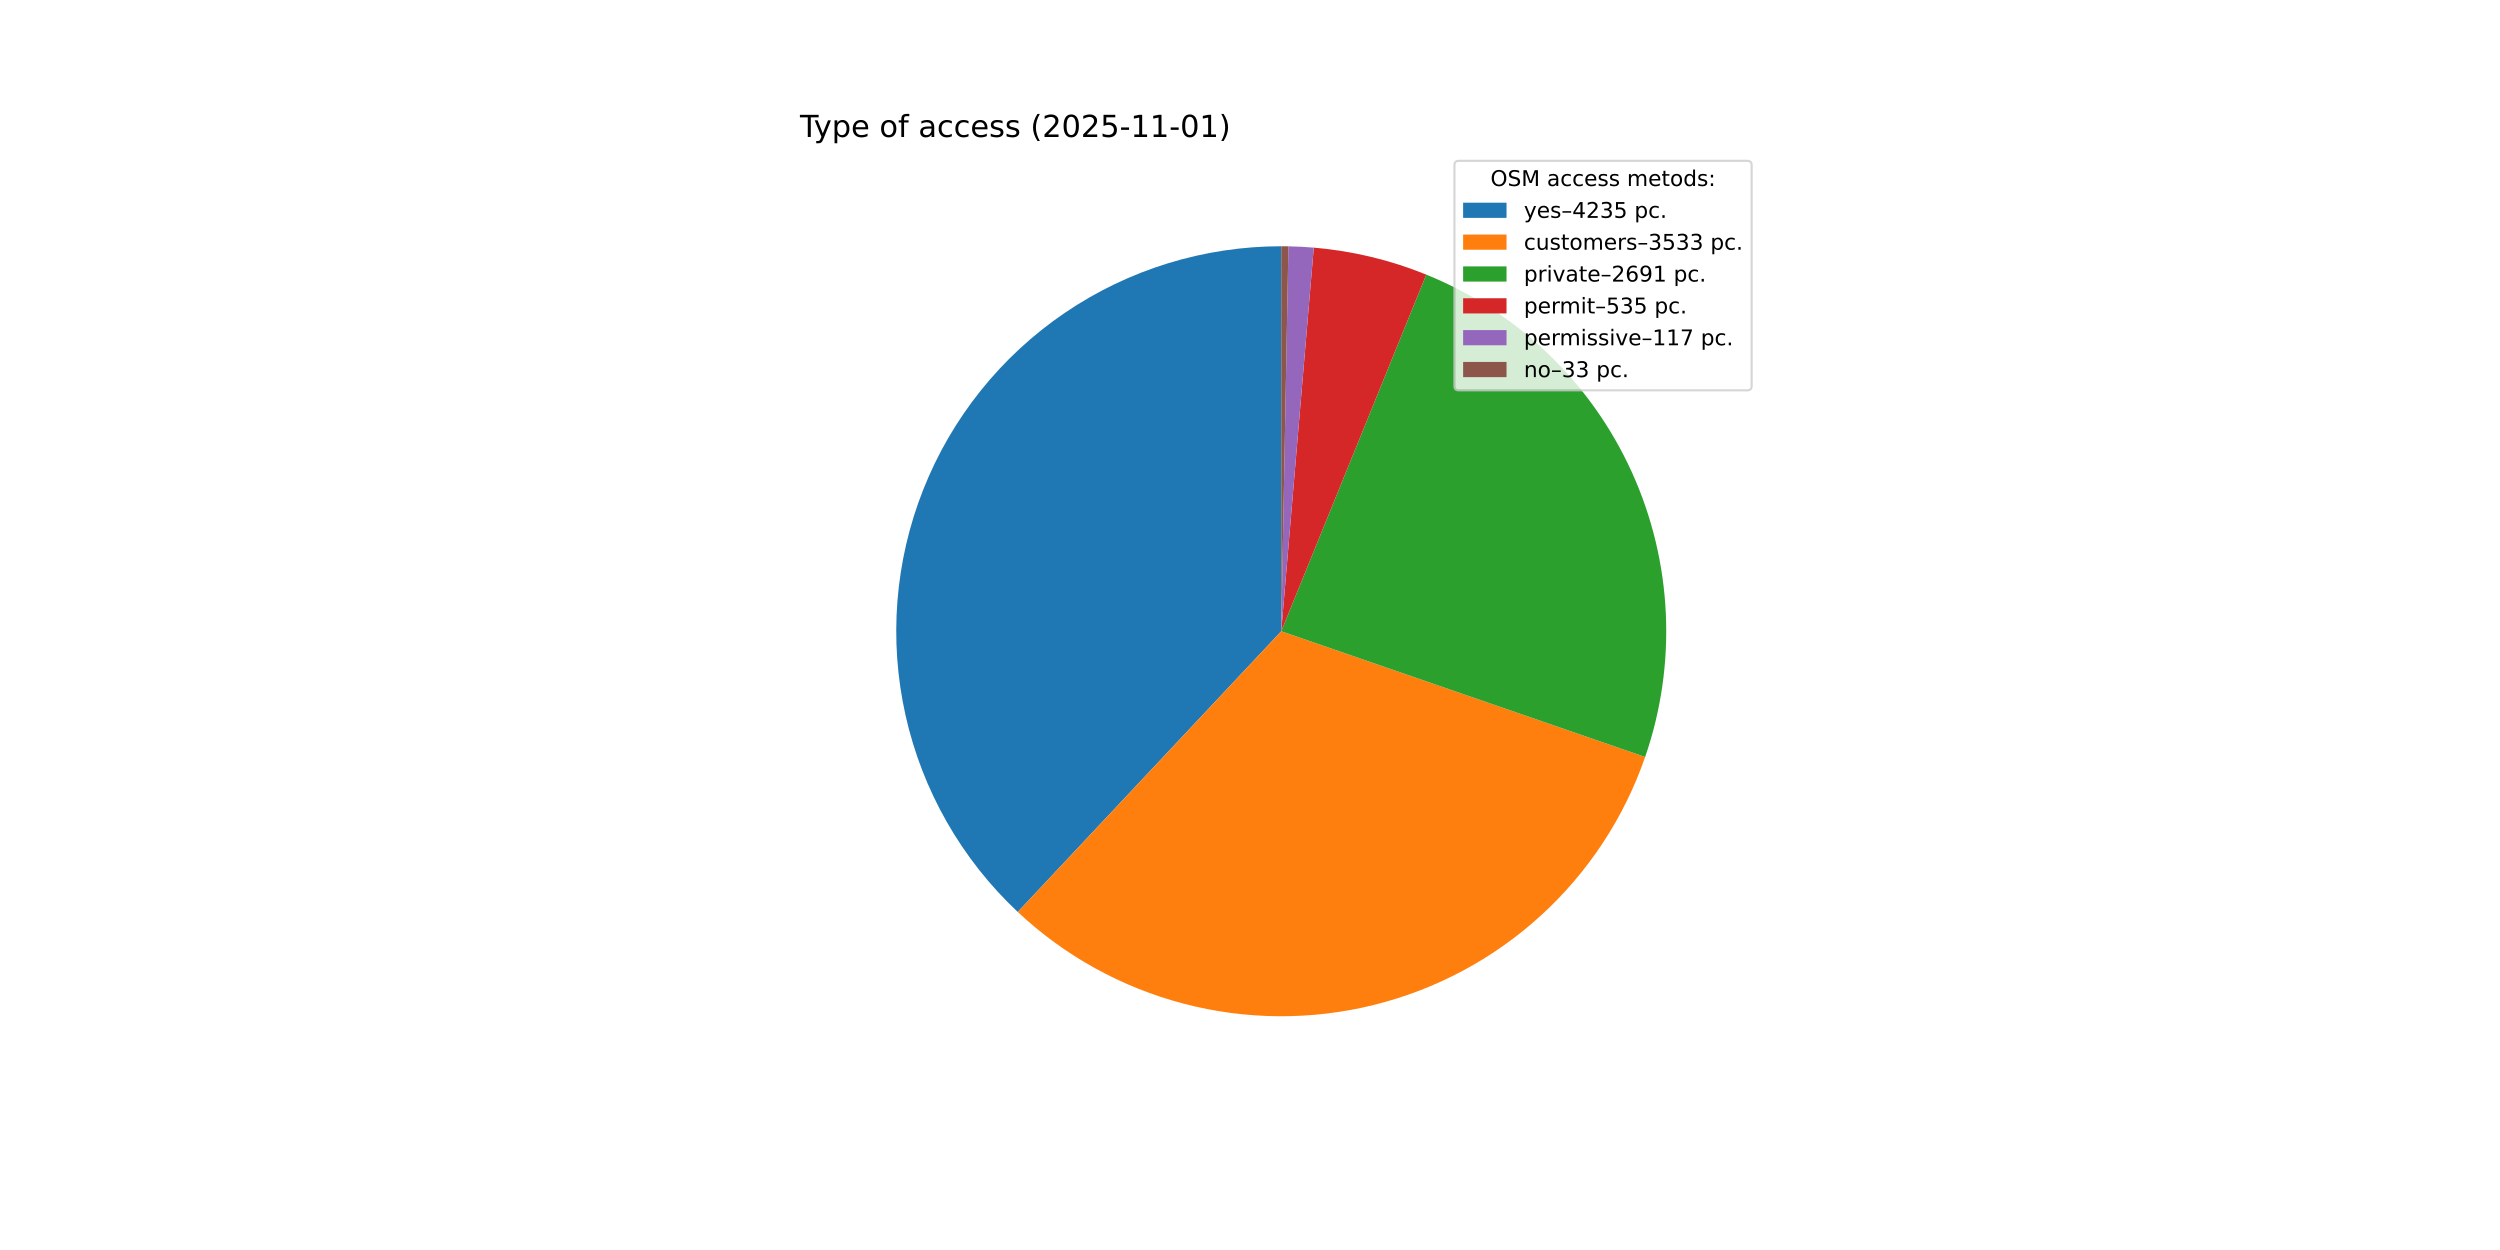
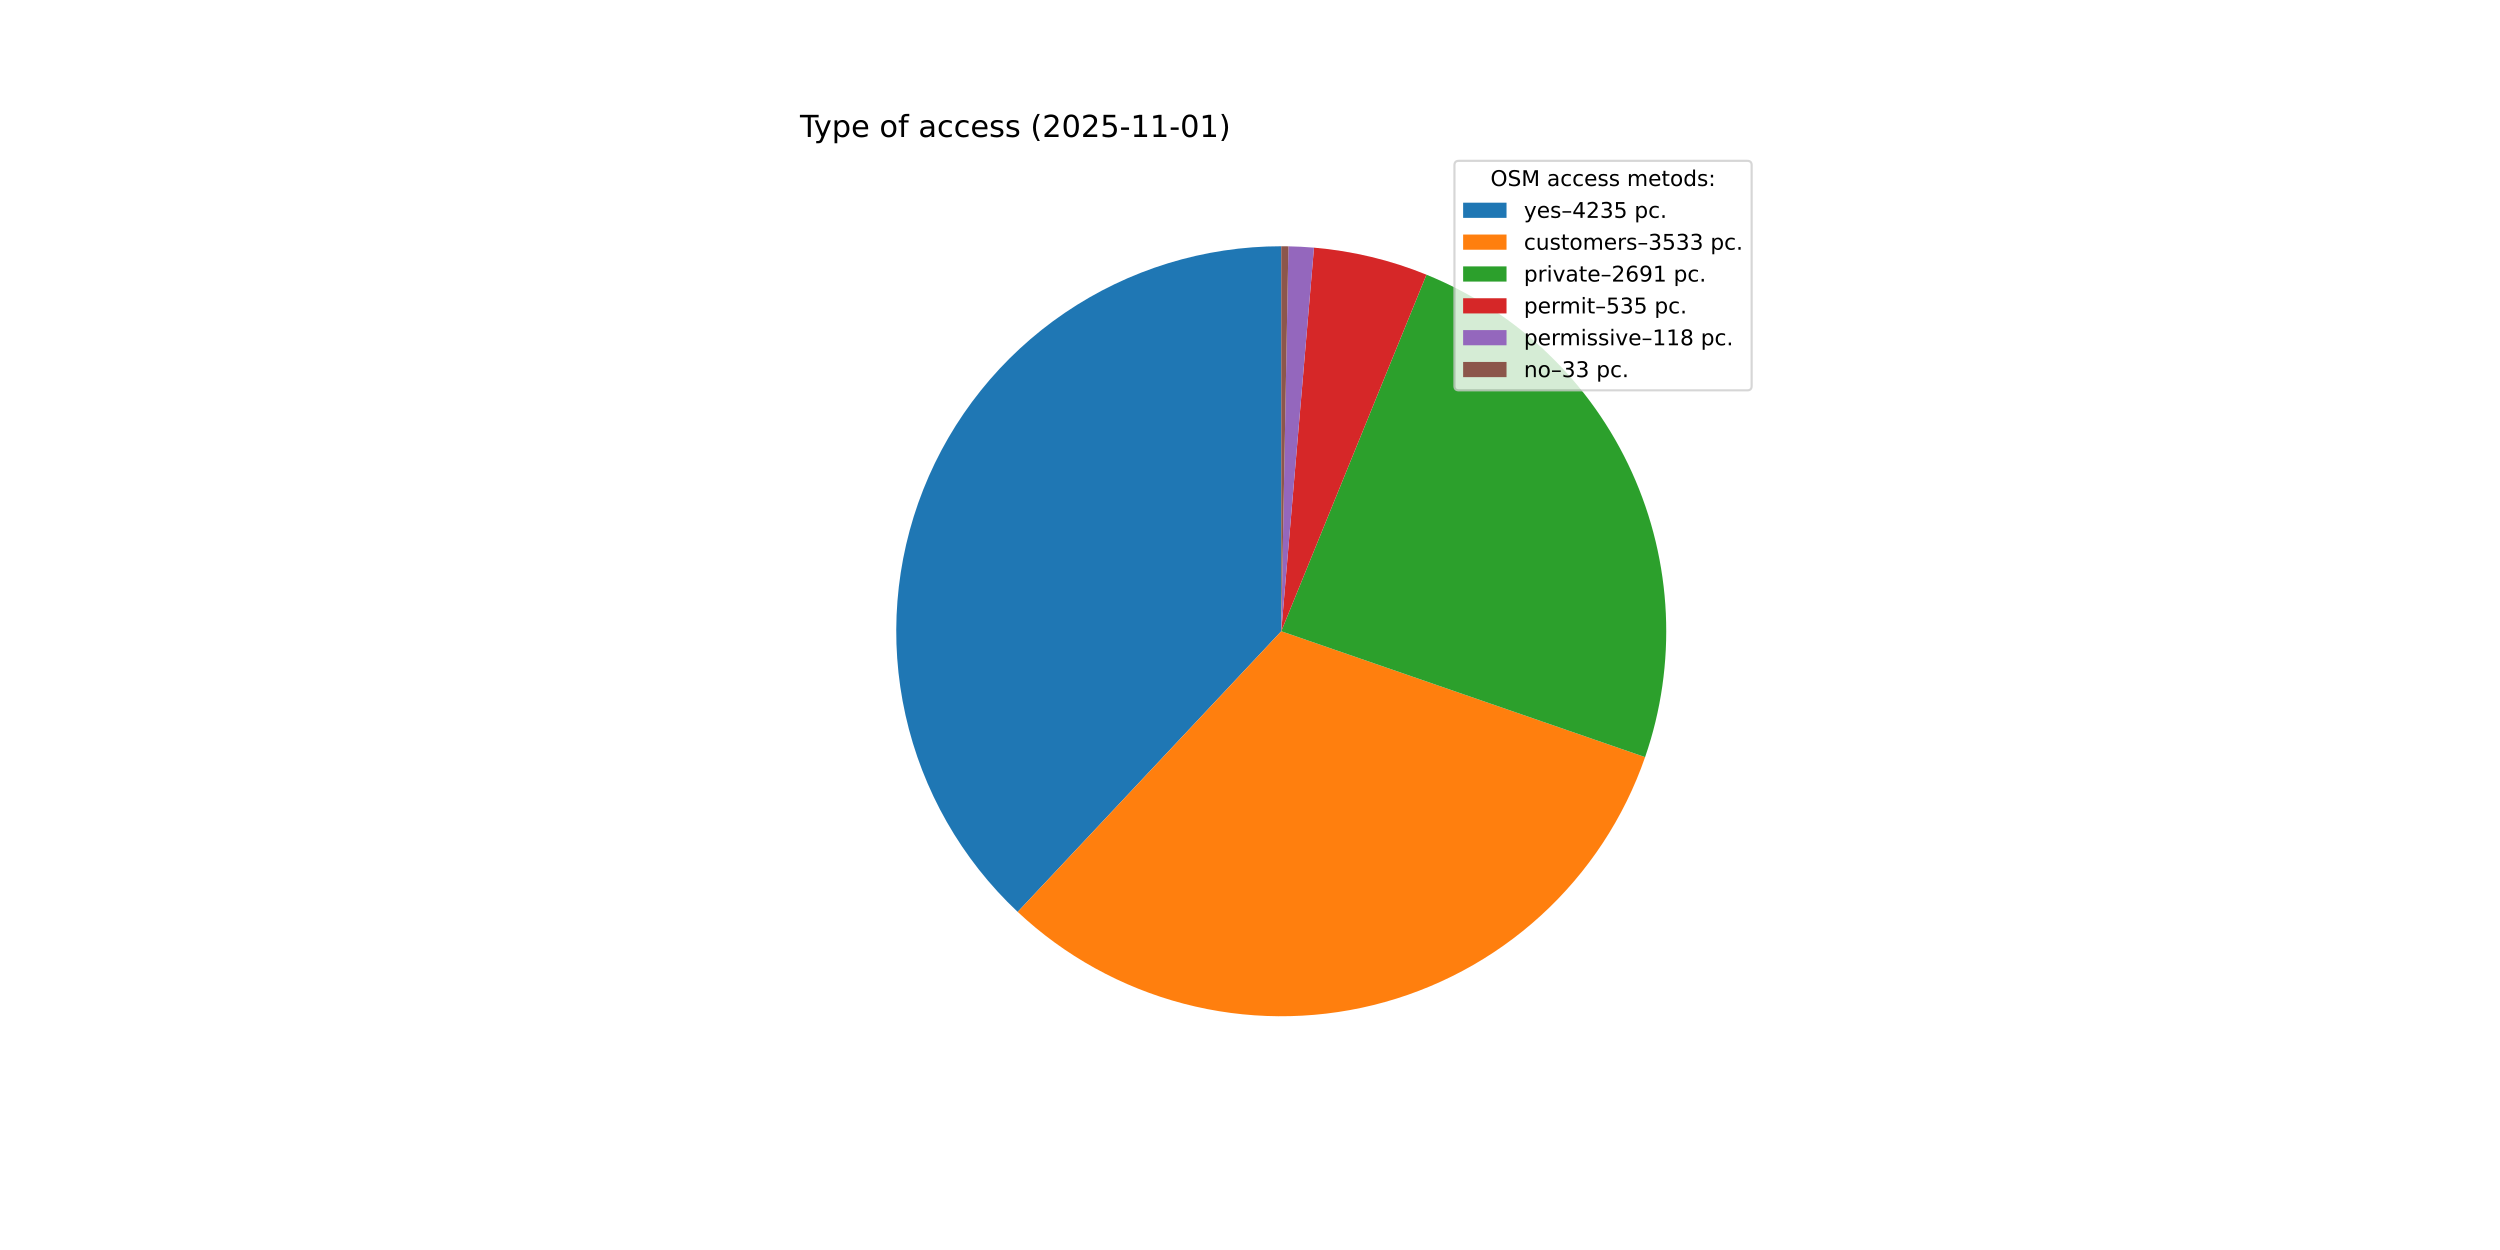
<svg xmlns="http://www.w3.org/2000/svg" xmlns:xlink="http://www.w3.org/1999/xlink" width="1152pt" height="576pt" viewBox="0 0 1152 576" version="1.1">
  <defs>
    <style type="text/css">*{stroke-linejoin: round; stroke-linecap: butt}</style>
  </defs>
  <g id="figure_1">
    <g id="patch_1">
      <path d="M 0 576  L 1152 576  L 1152 0  L 0 0  z " style="fill: #ffffff" />
    </g>
    <g id="axes_1">
      <g id="patch_2">
-         <path d="M 590.4 113.472  C 554.839 113.472 520.087 124.164 490.676 144.153  C 461.265 164.142 438.533 192.52 425.445 225.585  C 412.357 258.649 409.508 294.898 417.269 329.601  C 425.031 364.304 443.05 395.885 468.976 420.224  L 590.4 290.88  z " style="fill: #1f77b4" />
+         <path d="M 590.4 113.472  C 554.843 113.472 520.093 124.162 490.684 144.148  C 461.275 164.134 438.543 192.507 425.452 225.567  C 412.362 258.627 409.508 294.872 417.263 329.573  C 425.018 364.275 443.03 395.856 468.949 420.198  L 590.4 290.88  z " style="fill: #1f77b4" />
      </g>
      <g id="patch_3">
-         <path d="M 468.976 420.224  C 490.557 440.484 516.87 455.023 545.507 462.514  C 574.144 470.004 604.206 470.21 632.942 463.112  C 661.679 456.013 688.188 441.835 710.044 421.872  C 731.9 401.909 748.416 376.791 758.082 348.813  L 590.4 290.88  z " style="fill: #ff7f0e" />
+         <path d="M 468.949 420.198  C 490.523 440.46 516.83 455.005 545.462 462.502  C 574.095 469.999 604.154 470.213 632.89 463.125  C 661.627 456.036 688.137 441.867 709.998 421.914  C 731.859 401.961 748.383 376.85 758.06 348.879  L 590.4 290.88  z " style="fill: #ff7f0e" />
      </g>
      <g id="patch_4">
-         <path d="M 758.082 348.813  C 772.905 305.909 770.711 258.911 751.955 217.575  C 733.199 176.239 699.276 143.638 657.227 126.54  L 590.4 290.88  z " style="fill: #2ca02c" />
+         <path d="M 758.06 348.879  C 772.898 305.985 770.724 258.99 751.989 217.65  C 733.253 176.309 699.35 143.694 657.314 126.575  L 590.4 290.88  z " style="fill: #2ca02c" />
      </g>
      <g id="patch_5">
-         <path d="M 657.227 126.54  C 648.961 123.178 640.453 120.446 631.776 118.364  C 623.099 116.283 614.277 114.86 605.386 114.106  L 590.4 290.88  z " style="fill: #d62728" />
+         <path d="M 657.314 126.575  C 649.05 123.21 640.545 120.473 631.87 118.387  C 623.195 116.301 614.374 114.873 605.484 114.114  L 590.4 290.88  z " style="fill: #d62728" />
      </g>
      <g id="patch_6">
-         <path d="M 605.386 114.106  C 603.442 113.941 601.496 113.809 599.548 113.708  C 597.6 113.607 595.651 113.539 593.701 113.503  L 590.4 290.88  z " style="fill: #9467bd" />
+         <path d="M 605.484 114.114  C 603.524 113.947 601.562 113.813 599.598 113.711  C 597.633 113.609 595.667 113.539 593.7 113.503  L 590.4 290.88  z " style="fill: #9467bd" />
      </g>
      <g id="patch_7">
-         <path d="M 593.701 113.503  C 593.151 113.492 592.601 113.485 592.05 113.48  C 591.5 113.475 590.95 113.472 590.4 113.472  L 590.4 290.88  z " style="fill: #8c564b" />
+         <path d="M 593.7 113.503  C 593.15 113.492 592.6 113.485 592.05 113.48  C 591.5 113.475 590.95 113.472 590.4 113.472  L 590.4 290.88  z " style="fill: #8c564b" />
      </g>
      <g id="matplotlib.axis_1" />
      <g id="matplotlib.axis_2" />
      <g id="text_1">
        <g transform="translate(368.64 63.12) scale(0.14 -0.14)">
          <defs>
            <path id="DejaVuSans-54" d="M -19 4666  L 3928 4666  L 3928 4134  L 2272 4134  L 2272 0  L 1638 0  L 1638 4134  L -19 4134  L -19 4666  z " transform="scale(0.015625)" />
            <path id="DejaVuSans-79" d="M 2059 -325  Q 1816 -950 1584 -1140  Q 1353 -1331 966 -1331  L 506 -1331  L 506 -850  L 844 -850  Q 1081 -850 1212 -737  Q 1344 -625 1503 -206  L 1606 56  L 191 3500  L 800 3500  L 1894 763  L 2988 3500  L 3597 3500  L 2059 -325  z " transform="scale(0.015625)" />
            <path id="DejaVuSans-70" d="M 1159 525  L 1159 -1331  L 581 -1331  L 581 3500  L 1159 3500  L 1159 2969  Q 1341 3281 1617 3432  Q 1894 3584 2278 3584  Q 2916 3584 3314 3078  Q 3713 2572 3713 1747  Q 3713 922 3314 415  Q 2916 -91 2278 -91  Q 1894 -91 1617 61  Q 1341 213 1159 525  z M 3116 1747  Q 3116 2381 2855 2742  Q 2594 3103 2138 3103  Q 1681 3103 1420 2742  Q 1159 2381 1159 1747  Q 1159 1113 1420 752  Q 1681 391 2138 391  Q 2594 391 2855 752  Q 3116 1113 3116 1747  z " transform="scale(0.015625)" />
            <path id="DejaVuSans-65" d="M 3597 1894  L 3597 1613  L 953 1613  Q 991 1019 1311 708  Q 1631 397 2203 397  Q 2534 397 2845 478  Q 3156 559 3463 722  L 3463 178  Q 3153 47 2828 -22  Q 2503 -91 2169 -91  Q 1331 -91 842 396  Q 353 884 353 1716  Q 353 2575 817 3079  Q 1281 3584 2069 3584  Q 2775 3584 3186 3129  Q 3597 2675 3597 1894  z M 3022 2063  Q 3016 2534 2758 2815  Q 2500 3097 2075 3097  Q 1594 3097 1305 2825  Q 1016 2553 972 2059  L 3022 2063  z " transform="scale(0.015625)" />
            <path id="DejaVuSans-20" transform="scale(0.015625)" />
            <path id="DejaVuSans-6f" d="M 1959 3097  Q 1497 3097 1228 2736  Q 959 2375 959 1747  Q 959 1119 1226 758  Q 1494 397 1959 397  Q 2419 397 2687 759  Q 2956 1122 2956 1747  Q 2956 2369 2687 2733  Q 2419 3097 1959 3097  z M 1959 3584  Q 2709 3584 3137 3096  Q 3566 2609 3566 1747  Q 3566 888 3137 398  Q 2709 -91 1959 -91  Q 1206 -91 779 398  Q 353 888 353 1747  Q 353 2609 779 3096  Q 1206 3584 1959 3584  z " transform="scale(0.015625)" />
            <path id="DejaVuSans-66" d="M 2375 4863  L 2375 4384  L 1825 4384  Q 1516 4384 1395 4259  Q 1275 4134 1275 3809  L 1275 3500  L 2222 3500  L 2222 3053  L 1275 3053  L 1275 0  L 697 0  L 697 3053  L 147 3053  L 147 3500  L 697 3500  L 697 3744  Q 697 4328 969 4595  Q 1241 4863 1831 4863  L 2375 4863  z " transform="scale(0.015625)" />
            <path id="DejaVuSans-61" d="M 2194 1759  Q 1497 1759 1228 1600  Q 959 1441 959 1056  Q 959 750 1161 570  Q 1363 391 1709 391  Q 2188 391 2477 730  Q 2766 1069 2766 1631  L 2766 1759  L 2194 1759  z M 3341 1997  L 3341 0  L 2766 0  L 2766 531  Q 2569 213 2275 61  Q 1981 -91 1556 -91  Q 1019 -91 701 211  Q 384 513 384 1019  Q 384 1609 779 1909  Q 1175 2209 1959 2209  L 2766 2209  L 2766 2266  Q 2766 2663 2505 2880  Q 2244 3097 1772 3097  Q 1472 3097 1187 3025  Q 903 2953 641 2809  L 641 3341  Q 956 3463 1253 3523  Q 1550 3584 1831 3584  Q 2591 3584 2966 3190  Q 3341 2797 3341 1997  z " transform="scale(0.015625)" />
            <path id="DejaVuSans-63" d="M 3122 3366  L 3122 2828  Q 2878 2963 2633 3030  Q 2388 3097 2138 3097  Q 1578 3097 1268 2742  Q 959 2388 959 1747  Q 959 1106 1268 751  Q 1578 397 2138 397  Q 2388 397 2633 464  Q 2878 531 3122 666  L 3122 134  Q 2881 22 2623 -34  Q 2366 -91 2075 -91  Q 1284 -91 818 406  Q 353 903 353 1747  Q 353 2603 823 3093  Q 1294 3584 2113 3584  Q 2378 3584 2631 3529  Q 2884 3475 3122 3366  z " transform="scale(0.015625)" />
            <path id="DejaVuSans-73" d="M 2834 3397  L 2834 2853  Q 2591 2978 2328 3040  Q 2066 3103 1784 3103  Q 1356 3103 1142 2972  Q 928 2841 928 2578  Q 928 2378 1081 2264  Q 1234 2150 1697 2047  L 1894 2003  Q 2506 1872 2764 1633  Q 3022 1394 3022 966  Q 3022 478 2636 193  Q 2250 -91 1575 -91  Q 1294 -91 989 -36  Q 684 19 347 128  L 347 722  Q 666 556 975 473  Q 1284 391 1588 391  Q 1994 391 2212 530  Q 2431 669 2431 922  Q 2431 1156 2273 1281  Q 2116 1406 1581 1522  L 1381 1569  Q 847 1681 609 1914  Q 372 2147 372 2553  Q 372 3047 722 3315  Q 1072 3584 1716 3584  Q 2034 3584 2315 3537  Q 2597 3491 2834 3397  z " transform="scale(0.015625)" />
            <path id="DejaVuSans-28" d="M 1984 4856  Q 1566 4138 1362 3434  Q 1159 2731 1159 2009  Q 1159 1288 1364 580  Q 1569 -128 1984 -844  L 1484 -844  Q 1016 -109 783 600  Q 550 1309 550 2009  Q 550 2706 781 3412  Q 1013 4119 1484 4856  L 1984 4856  z " transform="scale(0.015625)" />
            <path id="DejaVuSans-32" d="M 1228 531  L 3431 531  L 3431 0  L 469 0  L 469 531  Q 828 903 1448 1529  Q 2069 2156 2228 2338  Q 2531 2678 2651 2914  Q 2772 3150 2772 3378  Q 2772 3750 2511 3984  Q 2250 4219 1831 4219  Q 1534 4219 1204 4116  Q 875 4013 500 3803  L 500 4441  Q 881 4594 1212 4672  Q 1544 4750 1819 4750  Q 2544 4750 2975 4387  Q 3406 4025 3406 3419  Q 3406 3131 3298 2873  Q 3191 2616 2906 2266  Q 2828 2175 2409 1742  Q 1991 1309 1228 531  z " transform="scale(0.015625)" />
            <path id="DejaVuSans-30" d="M 2034 4250  Q 1547 4250 1301 3770  Q 1056 3291 1056 2328  Q 1056 1369 1301 889  Q 1547 409 2034 409  Q 2525 409 2770 889  Q 3016 1369 3016 2328  Q 3016 3291 2770 3770  Q 2525 4250 2034 4250  z M 2034 4750  Q 2819 4750 3233 4129  Q 3647 3509 3647 2328  Q 3647 1150 3233 529  Q 2819 -91 2034 -91  Q 1250 -91 836 529  Q 422 1150 422 2328  Q 422 3509 836 4129  Q 1250 4750 2034 4750  z " transform="scale(0.015625)" />
            <path id="DejaVuSans-35" d="M 691 4666  L 3169 4666  L 3169 4134  L 1269 4134  L 1269 2991  Q 1406 3038 1543 3061  Q 1681 3084 1819 3084  Q 2600 3084 3056 2656  Q 3513 2228 3513 1497  Q 3513 744 3044 326  Q 2575 -91 1722 -91  Q 1428 -91 1123 -41  Q 819 9 494 109  L 494 744  Q 775 591 1075 516  Q 1375 441 1709 441  Q 2250 441 2565 725  Q 2881 1009 2881 1497  Q 2881 1984 2565 2268  Q 2250 2553 1709 2553  Q 1456 2553 1204 2497  Q 953 2441 691 2322  L 691 4666  z " transform="scale(0.015625)" />
            <path id="DejaVuSans-2d" d="M 313 2009  L 1997 2009  L 1997 1497  L 313 1497  L 313 2009  z " transform="scale(0.015625)" />
            <path id="DejaVuSans-31" d="M 794 531  L 1825 531  L 1825 4091  L 703 3866  L 703 4441  L 1819 4666  L 2450 4666  L 2450 531  L 3481 531  L 3481 0  L 794 0  L 794 531  z " transform="scale(0.015625)" />
            <path id="DejaVuSans-29" d="M 513 4856  L 1013 4856  Q 1481 4119 1714 3412  Q 1947 2706 1947 2009  Q 1947 1309 1714 600  Q 1481 -109 1013 -844  L 513 -844  Q 928 -128 1133 580  Q 1338 1288 1338 2009  Q 1338 2731 1133 3434  Q 928 4138 513 4856  z " transform="scale(0.015625)" />
          </defs>
          <use xlink:href="#DejaVuSans-54" />
          <use xlink:href="#DejaVuSans-79" x="45.459" />
          <use xlink:href="#DejaVuSans-70" x="104.639" />
          <use xlink:href="#DejaVuSans-65" x="168.115" />
          <use xlink:href="#DejaVuSans-20" x="229.639" />
          <use xlink:href="#DejaVuSans-6f" x="261.426" />
          <use xlink:href="#DejaVuSans-66" x="322.607" />
          <use xlink:href="#DejaVuSans-20" x="357.812" />
          <use xlink:href="#DejaVuSans-61" x="389.6" />
          <use xlink:href="#DejaVuSans-63" x="450.879" />
          <use xlink:href="#DejaVuSans-63" x="505.859" />
          <use xlink:href="#DejaVuSans-65" x="560.84" />
          <use xlink:href="#DejaVuSans-73" x="622.363" />
          <use xlink:href="#DejaVuSans-73" x="674.463" />
          <use xlink:href="#DejaVuSans-20" x="726.562" />
          <use xlink:href="#DejaVuSans-28" x="758.35" />
          <use xlink:href="#DejaVuSans-32" x="797.363" />
          <use xlink:href="#DejaVuSans-30" x="860.986" />
          <use xlink:href="#DejaVuSans-32" x="924.609" />
          <use xlink:href="#DejaVuSans-35" x="988.232" />
          <use xlink:href="#DejaVuSans-2d" x="1051.855" />
          <use xlink:href="#DejaVuSans-31" x="1087.939" />
          <use xlink:href="#DejaVuSans-31" x="1151.562" />
          <use xlink:href="#DejaVuSans-2d" x="1215.186" />
          <use xlink:href="#DejaVuSans-30" x="1251.27" />
          <use xlink:href="#DejaVuSans-31" x="1314.893" />
          <use xlink:href="#DejaVuSans-29" x="1378.516" />
        </g>
      </g>
      <g id="legend_1">
        <g id="patch_8">
          <path d="M 672.208 179.867  L 805.16 179.867  Q 807.16 179.867 807.16 177.867  L 807.16 76.12  Q 807.16 74.12 805.16 74.12  L 672.208 74.12  Q 670.208 74.12 670.208 76.12  L 670.208 177.867  Q 670.208 179.867 672.208 179.867  z " style="fill: #ffffff; opacity: 0.8; stroke: #cccccc; stroke-linejoin: miter" />
        </g>
        <g id="text_2">
          <g transform="translate(686.8038 85.71844) scale(0.1 -0.1)">
            <defs>
              <path id="DejaVuSans-4f" d="M 2522 4238  Q 1834 4238 1429 3725  Q 1025 3213 1025 2328  Q 1025 1447 1429 934  Q 1834 422 2522 422  Q 3209 422 3611 934  Q 4013 1447 4013 2328  Q 4013 3213 3611 3725  Q 3209 4238 2522 4238  z M 2522 4750  Q 3503 4750 4090 4092  Q 4678 3434 4678 2328  Q 4678 1225 4090 567  Q 3503 -91 2522 -91  Q 1538 -91 948 565  Q 359 1222 359 2328  Q 359 3434 948 4092  Q 1538 4750 2522 4750  z " transform="scale(0.015625)" />
              <path id="DejaVuSans-53" d="M 3425 4513  L 3425 3897  Q 3066 4069 2747 4153  Q 2428 4238 2131 4238  Q 1616 4238 1336 4038  Q 1056 3838 1056 3469  Q 1056 3159 1242 3001  Q 1428 2844 1947 2747  L 2328 2669  Q 3034 2534 3370 2195  Q 3706 1856 3706 1288  Q 3706 609 3251 259  Q 2797 -91 1919 -91  Q 1588 -91 1214 -16  Q 841 59 441 206  L 441 856  Q 825 641 1194 531  Q 1563 422 1919 422  Q 2459 422 2753 634  Q 3047 847 3047 1241  Q 3047 1584 2836 1778  Q 2625 1972 2144 2069  L 1759 2144  Q 1053 2284 737 2584  Q 422 2884 422 3419  Q 422 4038 858 4394  Q 1294 4750 2059 4750  Q 2388 4750 2728 4690  Q 3069 4631 3425 4513  z " transform="scale(0.015625)" />
              <path id="DejaVuSans-4d" d="M 628 4666  L 1569 4666  L 2759 1491  L 3956 4666  L 4897 4666  L 4897 0  L 4281 0  L 4281 4097  L 3078 897  L 2444 897  L 1241 4097  L 1241 0  L 628 0  L 628 4666  z " transform="scale(0.015625)" />
              <path id="DejaVuSans-6d" d="M 3328 2828  Q 3544 3216 3844 3400  Q 4144 3584 4550 3584  Q 5097 3584 5394 3201  Q 5691 2819 5691 2113  L 5691 0  L 5113 0  L 5113 2094  Q 5113 2597 4934 2840  Q 4756 3084 4391 3084  Q 3944 3084 3684 2787  Q 3425 2491 3425 1978  L 3425 0  L 2847 0  L 2847 2094  Q 2847 2600 2669 2842  Q 2491 3084 2119 3084  Q 1678 3084 1418 2786  Q 1159 2488 1159 1978  L 1159 0  L 581 0  L 581 3500  L 1159 3500  L 1159 2956  Q 1356 3278 1631 3431  Q 1906 3584 2284 3584  Q 2666 3584 2933 3390  Q 3200 3197 3328 2828  z " transform="scale(0.015625)" />
              <path id="DejaVuSans-74" d="M 1172 4494  L 1172 3500  L 2356 3500  L 2356 3053  L 1172 3053  L 1172 1153  Q 1172 725 1289 603  Q 1406 481 1766 481  L 2356 481  L 2356 0  L 1766 0  Q 1100 0 847 248  Q 594 497 594 1153  L 594 3053  L 172 3053  L 172 3500  L 594 3500  L 594 4494  L 1172 4494  z " transform="scale(0.015625)" />
              <path id="DejaVuSans-64" d="M 2906 2969  L 2906 4863  L 3481 4863  L 3481 0  L 2906 0  L 2906 525  Q 2725 213 2448 61  Q 2172 -91 1784 -91  Q 1150 -91 751 415  Q 353 922 353 1747  Q 353 2572 751 3078  Q 1150 3584 1784 3584  Q 2172 3584 2448 3432  Q 2725 3281 2906 2969  z M 947 1747  Q 947 1113 1208 752  Q 1469 391 1925 391  Q 2381 391 2643 752  Q 2906 1113 2906 1747  Q 2906 2381 2643 2742  Q 2381 3103 1925 3103  Q 1469 3103 1208 2742  Q 947 2381 947 1747  z " transform="scale(0.015625)" />
              <path id="DejaVuSans-3a" d="M 750 794  L 1409 794  L 1409 0  L 750 0  L 750 794  z M 750 3309  L 1409 3309  L 1409 2516  L 750 2516  L 750 3309  z " transform="scale(0.015625)" />
            </defs>
            <use xlink:href="#DejaVuSans-4f" />
            <use xlink:href="#DejaVuSans-53" x="78.711" />
            <use xlink:href="#DejaVuSans-4d" x="142.188" />
            <use xlink:href="#DejaVuSans-20" x="228.467" />
            <use xlink:href="#DejaVuSans-61" x="260.254" />
            <use xlink:href="#DejaVuSans-63" x="321.533" />
            <use xlink:href="#DejaVuSans-63" x="376.514" />
            <use xlink:href="#DejaVuSans-65" x="431.494" />
            <use xlink:href="#DejaVuSans-73" x="493.018" />
            <use xlink:href="#DejaVuSans-73" x="545.117" />
            <use xlink:href="#DejaVuSans-20" x="597.217" />
            <use xlink:href="#DejaVuSans-6d" x="629.004" />
            <use xlink:href="#DejaVuSans-65" x="726.416" />
            <use xlink:href="#DejaVuSans-74" x="787.939" />
            <use xlink:href="#DejaVuSans-6f" x="827.148" />
            <use xlink:href="#DejaVuSans-64" x="888.33" />
            <use xlink:href="#DejaVuSans-73" x="951.807" />
            <use xlink:href="#DejaVuSans-3a" x="1003.906" />
          </g>
        </g>
        <g id="patch_9">
          <path d="M 674.208 100.397  L 694.208 100.397  L 694.208 93.397  L 674.208 93.397  z " style="fill: #1f77b4" />
        </g>
        <g id="text_3">
          <g transform="translate(702.2084 100.3966) scale(0.1 -0.1)">
            <defs>
              <path id="DejaVuSans-2013" d="M 313 1978  L 2888 1978  L 2888 1528  L 313 1528  L 313 1978  z " transform="scale(0.015625)" />
              <path id="DejaVuSans-34" d="M 2419 4116  L 825 1625  L 2419 1625  L 2419 4116  z M 2253 4666  L 3047 4666  L 3047 1625  L 3713 1625  L 3713 1100  L 3047 1100  L 3047 0  L 2419 0  L 2419 1100  L 313 1100  L 313 1709  L 2253 4666  z " transform="scale(0.015625)" />
              <path id="DejaVuSans-33" d="M 2597 2516  Q 3050 2419 3304 2112  Q 3559 1806 3559 1356  Q 3559 666 3084 287  Q 2609 -91 1734 -91  Q 1441 -91 1130 -33  Q 819 25 488 141  L 488 750  Q 750 597 1062 519  Q 1375 441 1716 441  Q 2309 441 2620 675  Q 2931 909 2931 1356  Q 2931 1769 2642 2001  Q 2353 2234 1838 2234  L 1294 2234  L 1294 2753  L 1863 2753  Q 2328 2753 2575 2939  Q 2822 3125 2822 3475  Q 2822 3834 2567 4026  Q 2313 4219 1838 4219  Q 1578 4219 1281 4162  Q 984 4106 628 3988  L 628 4550  Q 988 4650 1302 4700  Q 1616 4750 1894 4750  Q 2613 4750 3031 4423  Q 3450 4097 3450 3541  Q 3450 3153 3228 2886  Q 3006 2619 2597 2516  z " transform="scale(0.015625)" />
              <path id="DejaVuSans-2e" d="M 684 794  L 1344 794  L 1344 0  L 684 0  L 684 794  z " transform="scale(0.015625)" />
            </defs>
            <use xlink:href="#DejaVuSans-79" />
            <use xlink:href="#DejaVuSans-65" x="59.18" />
            <use xlink:href="#DejaVuSans-73" x="120.703" />
            <use xlink:href="#DejaVuSans-2013" x="172.803" />
            <use xlink:href="#DejaVuSans-34" x="222.803" />
            <use xlink:href="#DejaVuSans-32" x="286.426" />
            <use xlink:href="#DejaVuSans-33" x="350.049" />
            <use xlink:href="#DejaVuSans-35" x="413.672" />
            <use xlink:href="#DejaVuSans-20" x="477.295" />
            <use xlink:href="#DejaVuSans-70" x="509.082" />
            <use xlink:href="#DejaVuSans-63" x="572.559" />
            <use xlink:href="#DejaVuSans-2e" x="627.539" />
          </g>
        </g>
        <g id="patch_10">
          <path d="M 674.208 115.075  L 694.208 115.075  L 694.208 108.075  L 674.208 108.075  z " style="fill: #ff7f0e" />
        </g>
        <g id="text_4">
          <g transform="translate(702.2084 115.0747) scale(0.1 -0.1)">
            <defs>
              <path id="DejaVuSans-75" d="M 544 1381  L 544 3500  L 1119 3500  L 1119 1403  Q 1119 906 1312 657  Q 1506 409 1894 409  Q 2359 409 2629 706  Q 2900 1003 2900 1516  L 2900 3500  L 3475 3500  L 3475 0  L 2900 0  L 2900 538  Q 2691 219 2414 64  Q 2138 -91 1772 -91  Q 1169 -91 856 284  Q 544 659 544 1381  z M 1991 3584  L 1991 3584  z " transform="scale(0.015625)" />
              <path id="DejaVuSans-72" d="M 2631 2963  Q 2534 3019 2420 3045  Q 2306 3072 2169 3072  Q 1681 3072 1420 2755  Q 1159 2438 1159 1844  L 1159 0  L 581 0  L 581 3500  L 1159 3500  L 1159 2956  Q 1341 3275 1631 3429  Q 1922 3584 2338 3584  Q 2397 3584 2469 3576  Q 2541 3569 2628 3553  L 2631 2963  z " transform="scale(0.015625)" />
            </defs>
            <use xlink:href="#DejaVuSans-63" />
            <use xlink:href="#DejaVuSans-75" x="54.98" />
            <use xlink:href="#DejaVuSans-73" x="118.359" />
            <use xlink:href="#DejaVuSans-74" x="170.459" />
            <use xlink:href="#DejaVuSans-6f" x="209.668" />
            <use xlink:href="#DejaVuSans-6d" x="270.85" />
            <use xlink:href="#DejaVuSans-65" x="368.262" />
            <use xlink:href="#DejaVuSans-72" x="429.785" />
            <use xlink:href="#DejaVuSans-73" x="470.898" />
            <use xlink:href="#DejaVuSans-2013" x="522.998" />
            <use xlink:href="#DejaVuSans-33" x="572.998" />
            <use xlink:href="#DejaVuSans-35" x="636.621" />
            <use xlink:href="#DejaVuSans-33" x="700.244" />
            <use xlink:href="#DejaVuSans-33" x="763.867" />
            <use xlink:href="#DejaVuSans-20" x="827.49" />
            <use xlink:href="#DejaVuSans-70" x="859.277" />
            <use xlink:href="#DejaVuSans-63" x="922.754" />
            <use xlink:href="#DejaVuSans-2e" x="977.734" />
          </g>
        </g>
        <g id="patch_11">
          <path d="M 674.208 129.753  L 694.208 129.753  L 694.208 122.753  L 674.208 122.753  z " style="fill: #2ca02c" />
        </g>
        <g id="text_5">
          <g transform="translate(702.2084 129.7528) scale(0.1 -0.1)">
            <defs>
              <path id="DejaVuSans-69" d="M 603 3500  L 1178 3500  L 1178 0  L 603 0  L 603 3500  z M 603 4863  L 1178 4863  L 1178 4134  L 603 4134  L 603 4863  z " transform="scale(0.015625)" />
              <path id="DejaVuSans-76" d="M 191 3500  L 800 3500  L 1894 563  L 2988 3500  L 3597 3500  L 2284 0  L 1503 0  L 191 3500  z " transform="scale(0.015625)" />
              <path id="DejaVuSans-36" d="M 2113 2584  Q 1688 2584 1439 2293  Q 1191 2003 1191 1497  Q 1191 994 1439 701  Q 1688 409 2113 409  Q 2538 409 2786 701  Q 3034 994 3034 1497  Q 3034 2003 2786 2293  Q 2538 2584 2113 2584  z M 3366 4563  L 3366 3988  Q 3128 4100 2886 4159  Q 2644 4219 2406 4219  Q 1781 4219 1451 3797  Q 1122 3375 1075 2522  Q 1259 2794 1537 2939  Q 1816 3084 2150 3084  Q 2853 3084 3261 2657  Q 3669 2231 3669 1497  Q 3669 778 3244 343  Q 2819 -91 2113 -91  Q 1303 -91 875 529  Q 447 1150 447 2328  Q 447 3434 972 4092  Q 1497 4750 2381 4750  Q 2619 4750 2861 4703  Q 3103 4656 3366 4563  z " transform="scale(0.015625)" />
              <path id="DejaVuSans-39" d="M 703 97  L 703 672  Q 941 559 1184 500  Q 1428 441 1663 441  Q 2288 441 2617 861  Q 2947 1281 2994 2138  Q 2813 1869 2534 1725  Q 2256 1581 1919 1581  Q 1219 1581 811 2004  Q 403 2428 403 3163  Q 403 3881 828 4315  Q 1253 4750 1959 4750  Q 2769 4750 3195 4129  Q 3622 3509 3622 2328  Q 3622 1225 3098 567  Q 2575 -91 1691 -91  Q 1453 -91 1209 -44  Q 966 3 703 97  z M 1959 2075  Q 2384 2075 2632 2365  Q 2881 2656 2881 3163  Q 2881 3666 2632 3958  Q 2384 4250 1959 4250  Q 1534 4250 1286 3958  Q 1038 3666 1038 3163  Q 1038 2656 1286 2365  Q 1534 2075 1959 2075  z " transform="scale(0.015625)" />
            </defs>
            <use xlink:href="#DejaVuSans-70" />
            <use xlink:href="#DejaVuSans-72" x="63.477" />
            <use xlink:href="#DejaVuSans-69" x="104.59" />
            <use xlink:href="#DejaVuSans-76" x="132.373" />
            <use xlink:href="#DejaVuSans-61" x="191.553" />
            <use xlink:href="#DejaVuSans-74" x="252.832" />
            <use xlink:href="#DejaVuSans-65" x="292.041" />
            <use xlink:href="#DejaVuSans-2013" x="353.564" />
            <use xlink:href="#DejaVuSans-32" x="403.564" />
            <use xlink:href="#DejaVuSans-36" x="467.188" />
            <use xlink:href="#DejaVuSans-39" x="530.811" />
            <use xlink:href="#DejaVuSans-31" x="594.434" />
            <use xlink:href="#DejaVuSans-20" x="658.057" />
            <use xlink:href="#DejaVuSans-70" x="689.844" />
            <use xlink:href="#DejaVuSans-63" x="753.32" />
            <use xlink:href="#DejaVuSans-2e" x="808.301" />
          </g>
        </g>
        <g id="patch_12">
          <path d="M 674.208 144.431  L 694.208 144.431  L 694.208 137.431  L 674.208 137.431  z " style="fill: #d62728" />
        </g>
        <g id="text_6">
          <g transform="translate(702.2084 144.4309) scale(0.1 -0.1)">
            <use xlink:href="#DejaVuSans-70" />
            <use xlink:href="#DejaVuSans-65" x="63.477" />
            <use xlink:href="#DejaVuSans-72" x="125" />
            <use xlink:href="#DejaVuSans-6d" x="164.363" />
            <use xlink:href="#DejaVuSans-69" x="261.775" />
            <use xlink:href="#DejaVuSans-74" x="289.559" />
            <use xlink:href="#DejaVuSans-2013" x="328.768" />
            <use xlink:href="#DejaVuSans-35" x="378.768" />
            <use xlink:href="#DejaVuSans-33" x="442.391" />
            <use xlink:href="#DejaVuSans-35" x="506.014" />
            <use xlink:href="#DejaVuSans-20" x="569.637" />
            <use xlink:href="#DejaVuSans-70" x="601.424" />
            <use xlink:href="#DejaVuSans-63" x="664.9" />
            <use xlink:href="#DejaVuSans-2e" x="719.881" />
          </g>
        </g>
        <g id="patch_13">
          <path d="M 674.208 159.109  L 694.208 159.109  L 694.208 152.109  L 674.208 152.109  z " style="fill: #9467bd" />
        </g>
        <g id="text_7">
          <g transform="translate(702.2084 159.1091) scale(0.1 -0.1)">
            <defs>
-               <path id="DejaVuSans-37" d="M 525 4666  L 3525 4666  L 3525 4397  L 1831 0  L 1172 0  L 2766 4134  L 525 4134  L 525 4666  z " transform="scale(0.015625)" />
+               <path id="DejaVuSans-38" d="M 2034 2216  Q 1584 2216 1326 1975  Q 1069 1734 1069 1313  Q 1069 891 1326 650  Q 1584 409 2034 409  Q 2484 409 2743 651  Q 3003 894 3003 1313  Q 3003 1734 2745 1975  Q 2488 2216 2034 2216  z M 1403 2484  Q 997 2584 770 2862  Q 544 3141 544 3541  Q 544 4100 942 4425  Q 1341 4750 2034 4750  Q 2731 4750 3128 4425  Q 3525 4100 3525 3541  Q 3525 3141 3298 2862  Q 3072 2584 2669 2484  Q 3125 2378 3379 2068  Q 3634 1759 3634 1313  Q 3634 634 3220 271  Q 2806 -91 2034 -91  Q 1263 -91 848 271  Q 434 634 434 1313  Q 434 1759 690 2068  Q 947 2378 1403 2484  z M 1172 3481  Q 1172 3119 1398 2916  Q 1625 2713 2034 2713  Q 2441 2713 2670 2916  Q 2900 3119 2900 3481  Q 2900 3844 2670 4047  Q 2441 4250 2034 4250  Q 1625 4250 1398 4047  Q 1172 3844 1172 3481  z " transform="scale(0.015625)" />
            </defs>
            <use xlink:href="#DejaVuSans-70" />
            <use xlink:href="#DejaVuSans-65" x="63.477" />
            <use xlink:href="#DejaVuSans-72" x="125" />
            <use xlink:href="#DejaVuSans-6d" x="164.363" />
            <use xlink:href="#DejaVuSans-69" x="261.775" />
            <use xlink:href="#DejaVuSans-73" x="289.559" />
            <use xlink:href="#DejaVuSans-73" x="341.658" />
            <use xlink:href="#DejaVuSans-69" x="393.758" />
            <use xlink:href="#DejaVuSans-76" x="421.541" />
            <use xlink:href="#DejaVuSans-65" x="480.721" />
            <use xlink:href="#DejaVuSans-2013" x="542.244" />
            <use xlink:href="#DejaVuSans-31" x="592.244" />
            <use xlink:href="#DejaVuSans-31" x="655.867" />
-             <use xlink:href="#DejaVuSans-37" x="719.49" />
+             <use xlink:href="#DejaVuSans-38" x="719.49" />
            <use xlink:href="#DejaVuSans-20" x="783.113" />
            <use xlink:href="#DejaVuSans-70" x="814.9" />
            <use xlink:href="#DejaVuSans-63" x="878.377" />
            <use xlink:href="#DejaVuSans-2e" x="933.357" />
          </g>
        </g>
        <g id="patch_14">
          <path d="M 674.208 173.787  L 694.208 173.787  L 694.208 166.787  L 674.208 166.787  z " style="fill: #8c564b" />
        </g>
        <g id="text_8">
          <g transform="translate(702.2084 173.7872) scale(0.1 -0.1)">
            <defs>
              <path id="DejaVuSans-6e" d="M 3513 2113  L 3513 0  L 2938 0  L 2938 2094  Q 2938 2591 2744 2837  Q 2550 3084 2163 3084  Q 1697 3084 1428 2787  Q 1159 2491 1159 1978  L 1159 0  L 581 0  L 581 3500  L 1159 3500  L 1159 2956  Q 1366 3272 1645 3428  Q 1925 3584 2291 3584  Q 2894 3584 3203 3211  Q 3513 2838 3513 2113  z " transform="scale(0.015625)" />
            </defs>
            <use xlink:href="#DejaVuSans-6e" />
            <use xlink:href="#DejaVuSans-6f" x="63.379" />
            <use xlink:href="#DejaVuSans-2013" x="124.561" />
            <use xlink:href="#DejaVuSans-33" x="174.561" />
            <use xlink:href="#DejaVuSans-33" x="238.184" />
            <use xlink:href="#DejaVuSans-20" x="301.807" />
            <use xlink:href="#DejaVuSans-70" x="333.594" />
            <use xlink:href="#DejaVuSans-63" x="397.07" />
            <use xlink:href="#DejaVuSans-2e" x="452.051" />
          </g>
        </g>
      </g>
    </g>
  </g>
</svg>
